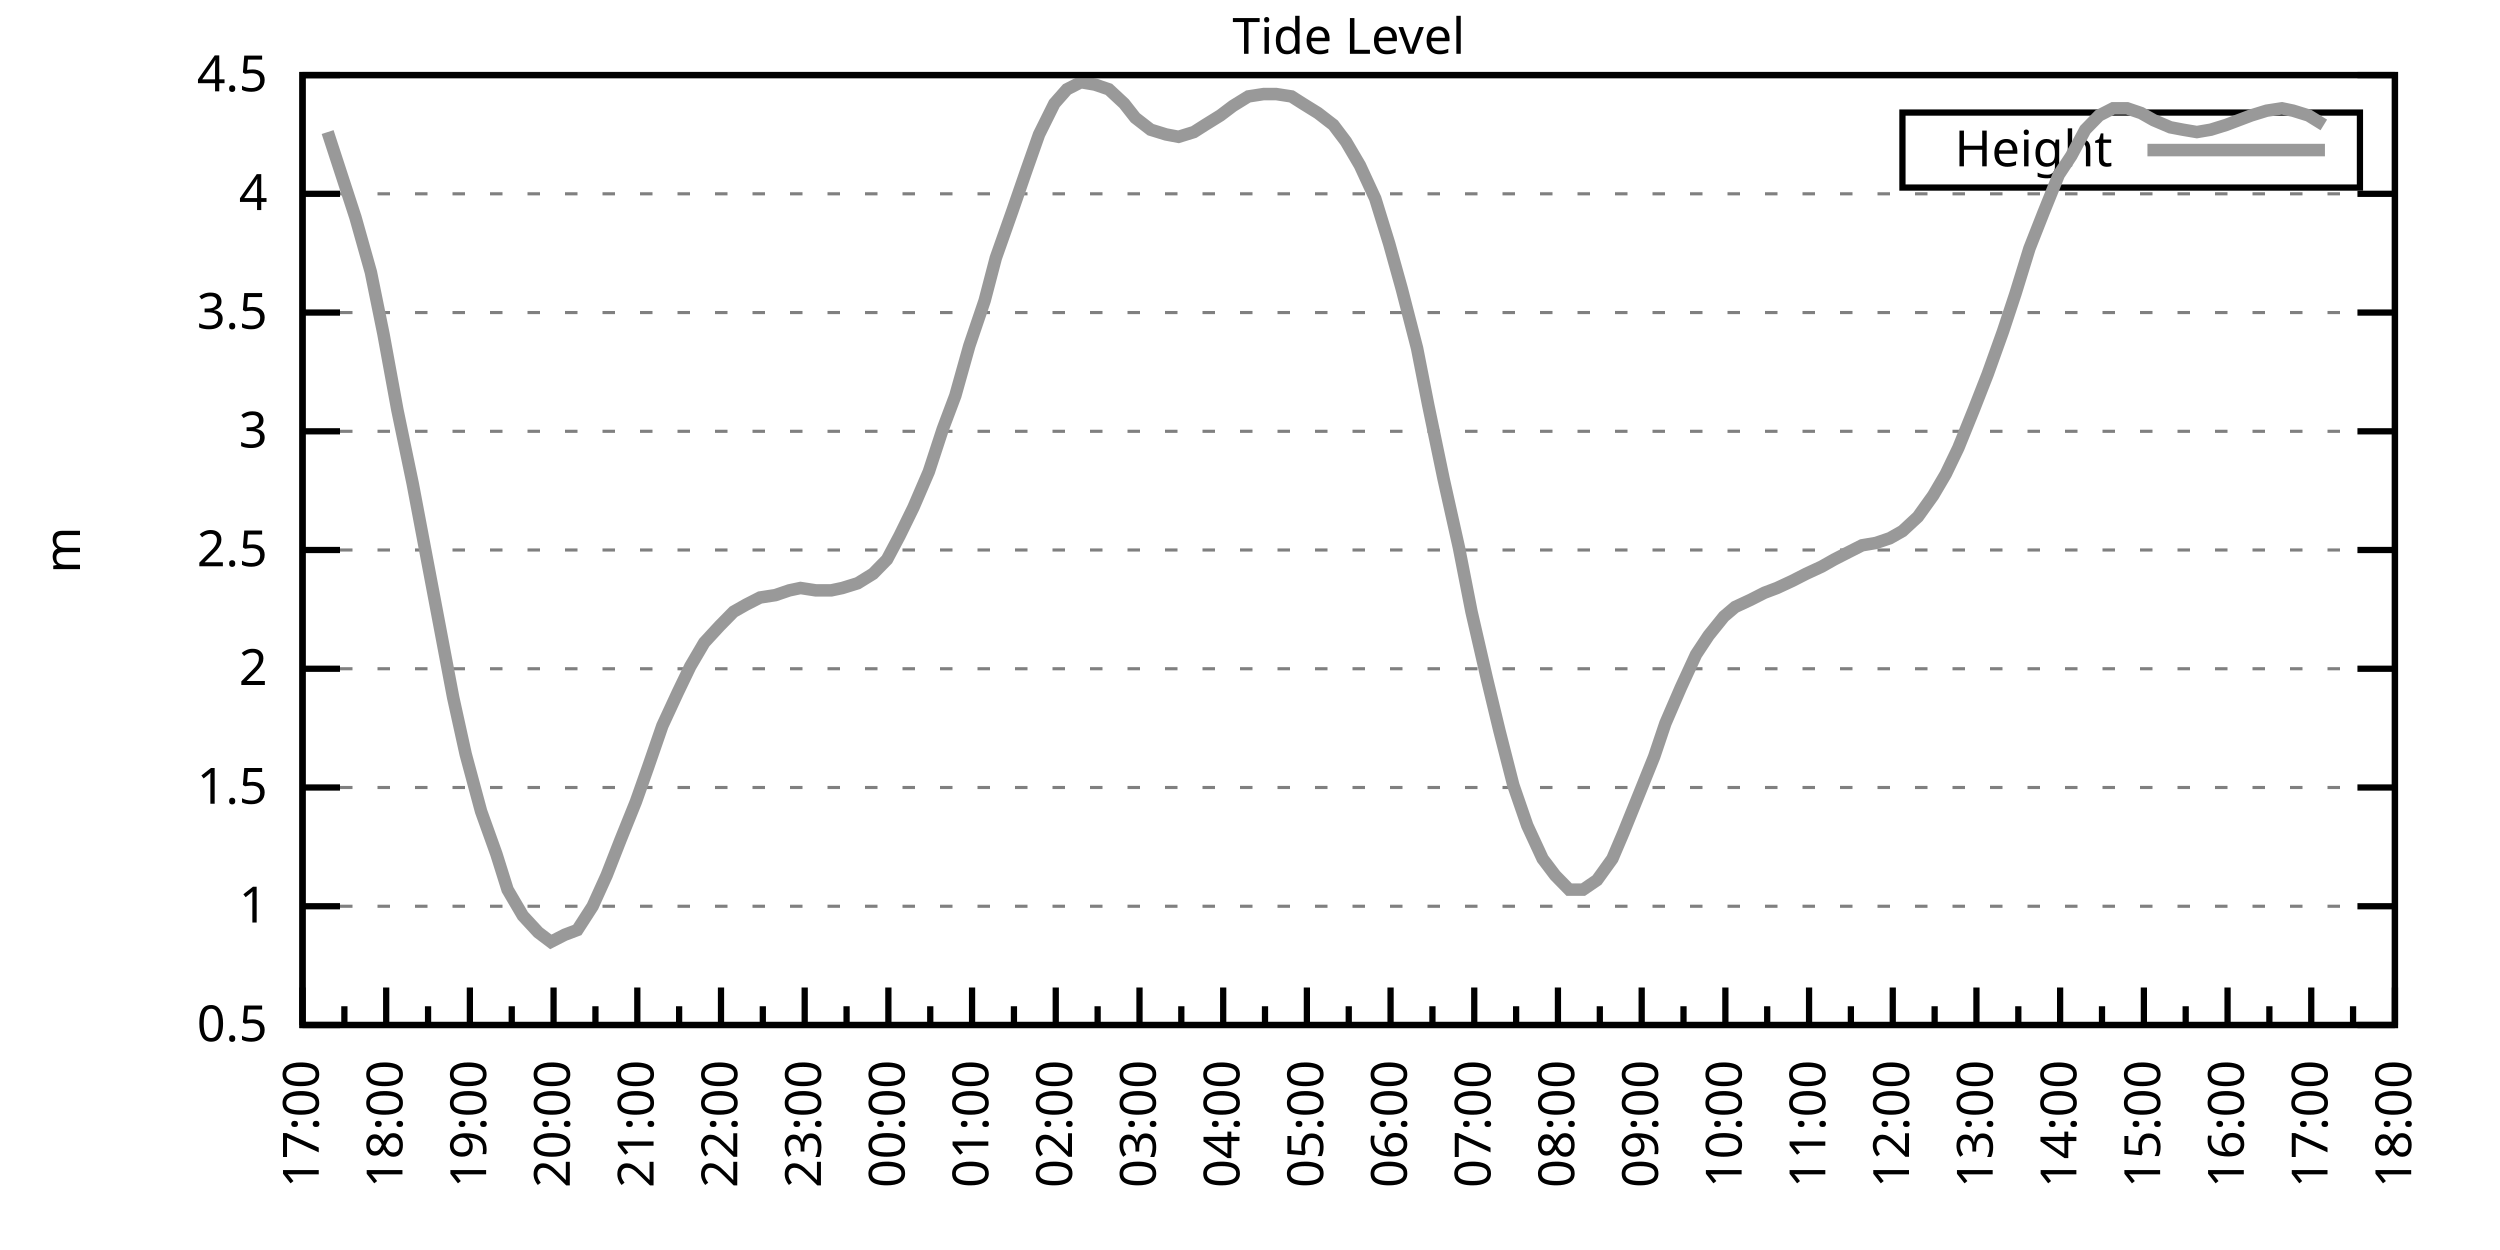
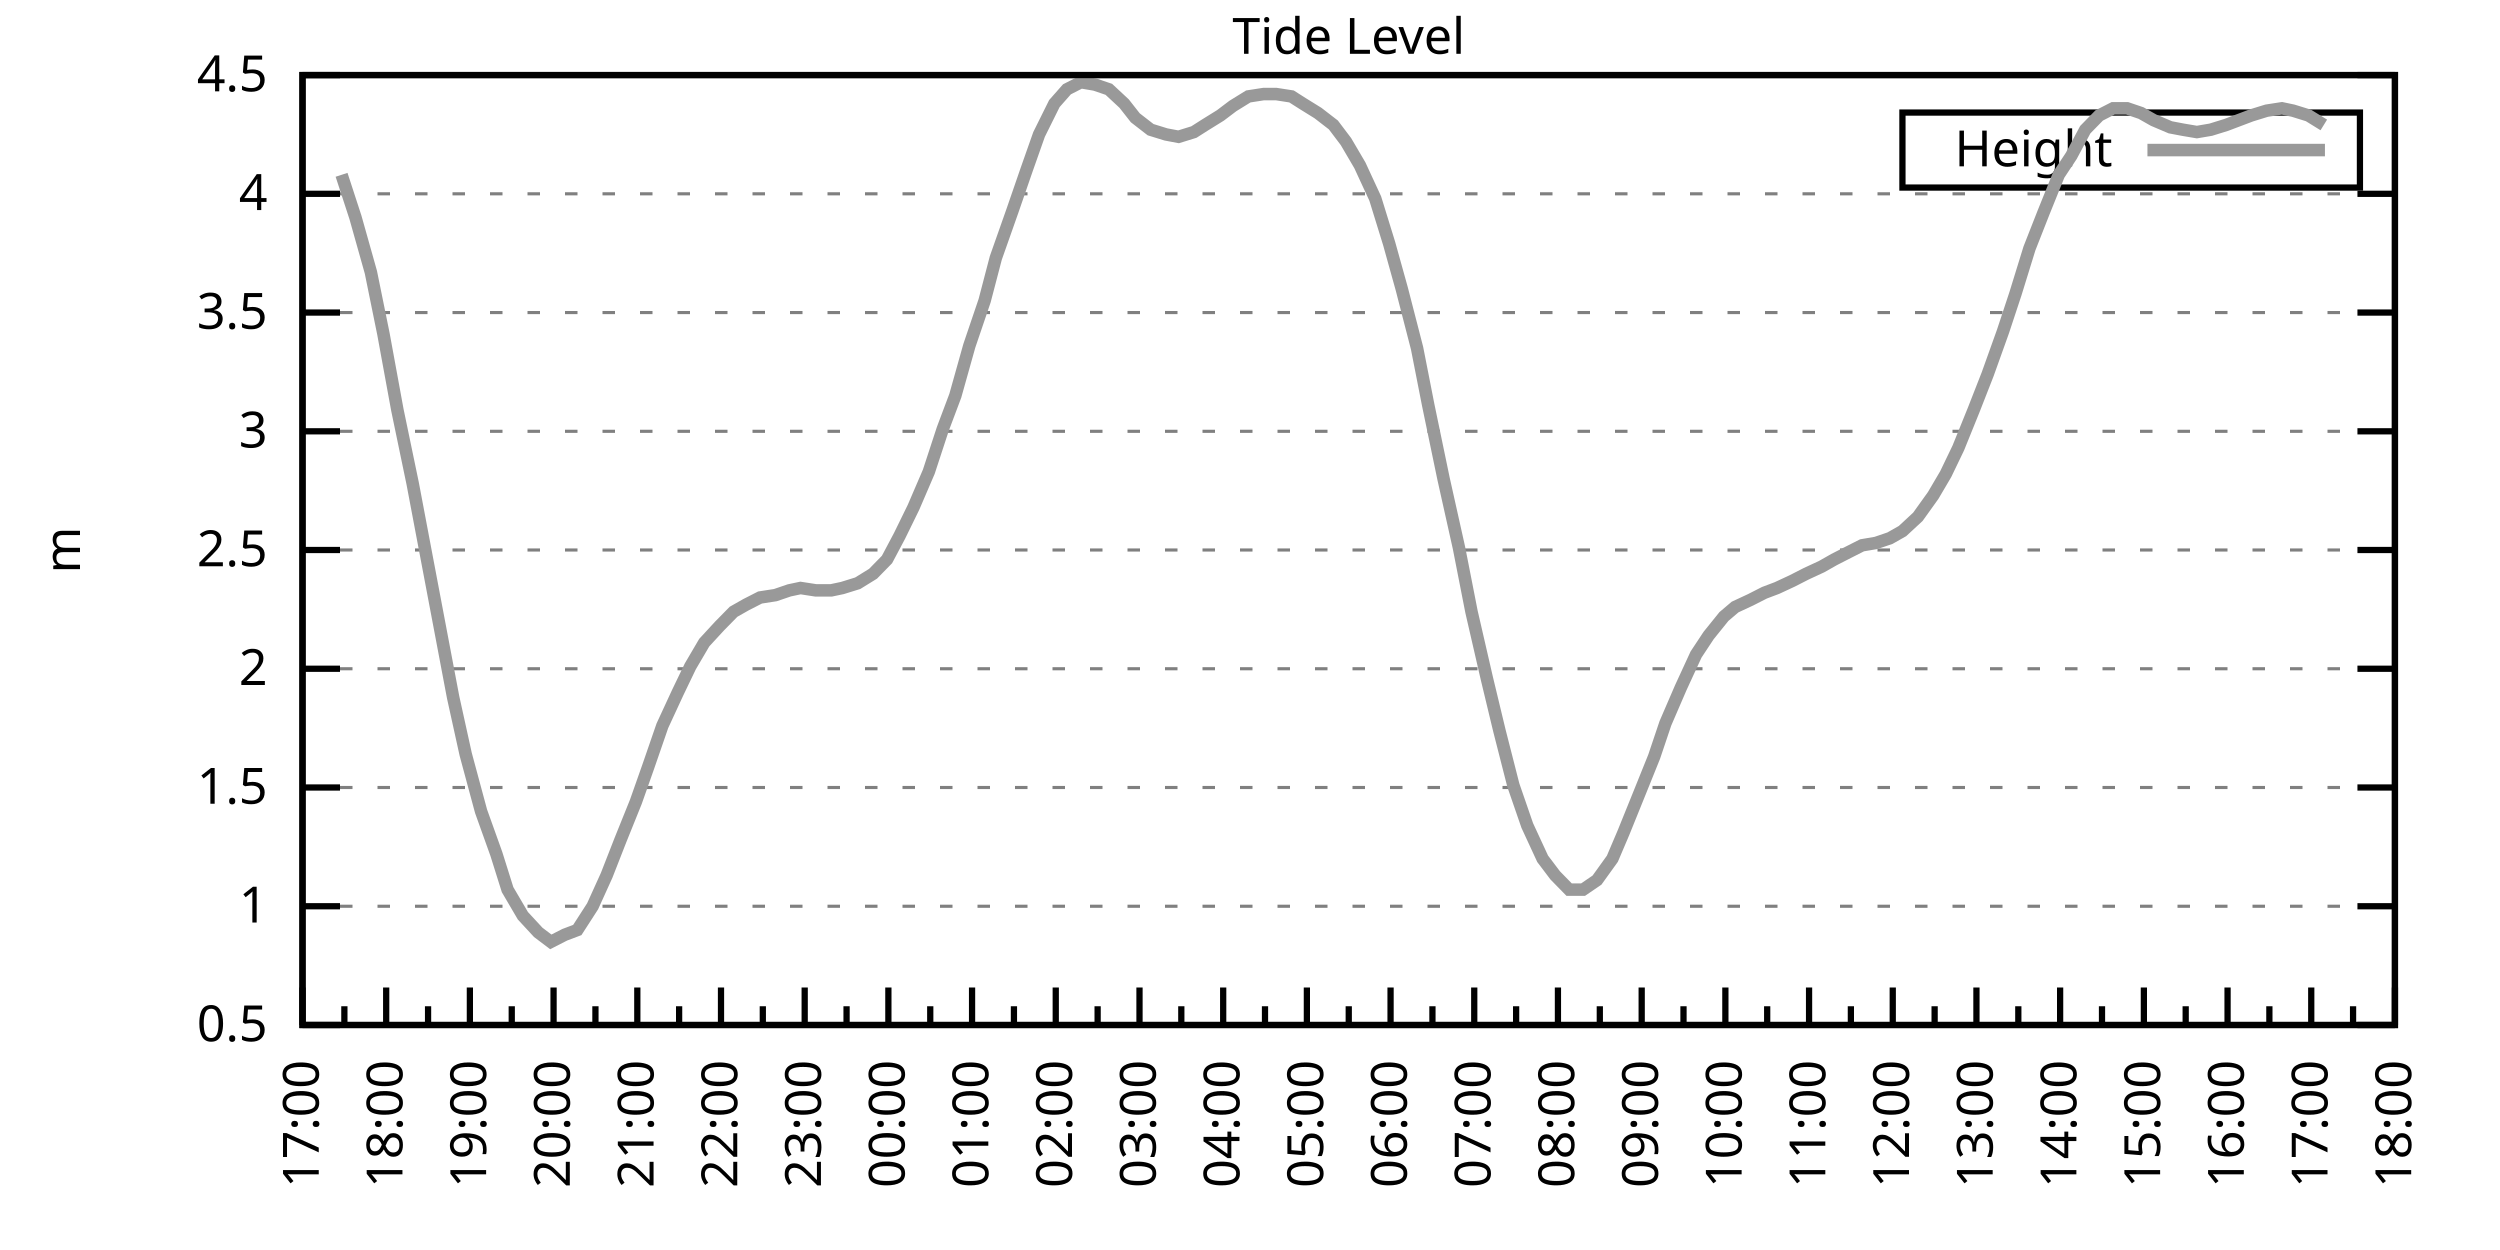
<svg xmlns="http://www.w3.org/2000/svg" xmlns:xlink="http://www.w3.org/1999/xlink" width="400" height="200" viewBox="0 0 400 200">
  <g id="gnuplot_canvas">
    <rect x="0" y="0" width="400" height="200" fill="none" />
    <defs>
      <circle id="gpDot" r="0.5" stroke-width="0.5" stroke="currentColor" />
      <path id="gpPt0" stroke-width="0.333" stroke="currentColor" d="M-1,0 h2 M0,-1 v2" />
      <path id="gpPt1" stroke-width="0.333" stroke="currentColor" d="M-1,-1 L1,1 M1,-1 L-1,1" />
      <path id="gpPt2" stroke-width="0.333" stroke="currentColor" d="M-1,0 L1,0 M0,-1 L0,1 M-1,-1 L1,1 M-1,1 L1,-1" />
      <rect id="gpPt3" stroke-width="0.333" stroke="currentColor" x="-1" y="-1" width="2" height="2" />
      <rect id="gpPt4" stroke-width="0.333" stroke="currentColor" fill="currentColor" x="-1" y="-1" width="2" height="2" />
      <circle id="gpPt5" stroke-width="0.333" stroke="currentColor" cx="0" cy="0" r="1" />
      <use xlink:href="#gpPt5" id="gpPt6" fill="currentColor" stroke="none" />
      <path id="gpPt7" stroke-width="0.333" stroke="currentColor" d="M0,-1.33 L-1.33,0.67 L1.33,0.67 z" />
      <use xlink:href="#gpPt7" id="gpPt8" fill="currentColor" stroke="none" />
      <use xlink:href="#gpPt7" id="gpPt9" stroke="currentColor" transform="rotate(180)" />
      <use xlink:href="#gpPt9" id="gpPt10" fill="currentColor" stroke="none" />
      <use xlink:href="#gpPt3" id="gpPt11" stroke="currentColor" transform="rotate(45)" />
      <use xlink:href="#gpPt11" id="gpPt12" fill="currentColor" stroke="none" />
      <path id="gpPt13" stroke-width="0.333" stroke="currentColor" d="M0,1.330 L1.265,0.411 L0.782,-1.067 L-0.782,-1.076 L-1.265,0.411 z" />
      <use xlink:href="#gpPt13" id="gpPt14" fill="currentColor" stroke="none" />
      <filter id="textbox" filterUnits="objectBoundingBox" x="0" y="0" height="1" width="1">
        <feFlood flood-color="white" flood-opacity="1" result="bgnd" />
        <feComposite in="SourceGraphic" in2="bgnd" operator="atop" />
      </filter>
      <filter id="greybox" filterUnits="objectBoundingBox" x="0" y="0" height="1" width="1">
        <feFlood flood-color="lightgrey" flood-opacity="1" result="grey" />
        <feComposite in="SourceGraphic" in2="grey" operator="atop" />
      </filter>
    </defs>
    <g fill="none" color="white" stroke="currentColor" stroke-width="1.00" stroke-linecap="butt" stroke-linejoin="miter">
</g>
    <g fill="none" color="black" stroke="currentColor" stroke-width="1.00" stroke-linecap="butt" stroke-linejoin="miter">
      <g stroke="none" shape-rendering="crispEdges">
        <polygon fill="rgb(255, 255, 255)" points="48.40,164.00 383.18,164.00 383.18,12.02 48.40,12.02 " />
      </g>
    </g>
    <g fill="none" color="black" stroke="currentColor" stroke-width="1.00" stroke-linecap="butt" stroke-linejoin="miter">
</g>
    <g fill="none" color="black" stroke="black" stroke-width="0.50" stroke-linecap="butt" stroke-linejoin="miter">
</g>
    <g fill="none" color="gray" stroke="currentColor" stroke-width="0.50" stroke-linecap="butt" stroke-linejoin="miter">
      <path stroke="gray" stroke-dasharray="2,4" class="gridline" d="M48.40,164.00 L383.19,164.00  " />
    </g>
    <g fill="none" color="gray" stroke="gray" stroke-width="1.00" stroke-linecap="butt" stroke-linejoin="miter">
</g>
    <g fill="none" color="black" stroke="currentColor" stroke-width="1.00" stroke-linecap="butt" stroke-linejoin="miter">
      <path stroke="black" d="M48.40,164.00 L54.40,164.00 M383.19,164.00 L377.19,164.00  " />
      <g transform="translate(42.80,166.60)" stroke="none" fill="black" font-family="Sans" font-size="8.00" text-anchor="end">
        <text>
          <tspan font-family="Sans"> 0.5</tspan>
        </text>
      </g>
    </g>
    <g fill="none" color="black" stroke="currentColor" stroke-width="1.00" stroke-linecap="butt" stroke-linejoin="miter">
</g>
    <g fill="none" color="black" stroke="black" stroke-width="0.50" stroke-linecap="butt" stroke-linejoin="miter">
</g>
    <g fill="none" color="gray" stroke="currentColor" stroke-width="0.50" stroke-linecap="butt" stroke-linejoin="miter">
      <path stroke="gray" stroke-dasharray="2,4" class="gridline" d="M48.40,145.00 L383.19,145.00  " />
    </g>
    <g fill="none" color="gray" stroke="gray" stroke-width="1.00" stroke-linecap="butt" stroke-linejoin="miter">
</g>
    <g fill="none" color="black" stroke="currentColor" stroke-width="1.00" stroke-linecap="butt" stroke-linejoin="miter">
      <path stroke="black" d="M48.40,145.00 L54.40,145.00 M383.19,145.00 L377.19,145.00  " />
      <g transform="translate(42.80,147.60)" stroke="none" fill="black" font-family="Sans" font-size="8.00" text-anchor="end">
        <text>
          <tspan font-family="Sans"> 1</tspan>
        </text>
      </g>
    </g>
    <g fill="none" color="black" stroke="currentColor" stroke-width="1.00" stroke-linecap="butt" stroke-linejoin="miter">
</g>
    <g fill="none" color="black" stroke="black" stroke-width="0.50" stroke-linecap="butt" stroke-linejoin="miter">
</g>
    <g fill="none" color="gray" stroke="currentColor" stroke-width="0.50" stroke-linecap="butt" stroke-linejoin="miter">
      <path stroke="gray" stroke-dasharray="2,4" class="gridline" d="M48.40,126.00 L383.19,126.00  " />
    </g>
    <g fill="none" color="gray" stroke="gray" stroke-width="1.00" stroke-linecap="butt" stroke-linejoin="miter">
</g>
    <g fill="none" color="black" stroke="currentColor" stroke-width="1.00" stroke-linecap="butt" stroke-linejoin="miter">
      <path stroke="black" d="M48.40,126.00 L54.40,126.00 M383.19,126.00 L377.19,126.00  " />
      <g transform="translate(42.80,128.60)" stroke="none" fill="black" font-family="Sans" font-size="8.00" text-anchor="end">
        <text>
          <tspan font-family="Sans"> 1.5</tspan>
        </text>
      </g>
    </g>
    <g fill="none" color="black" stroke="currentColor" stroke-width="1.00" stroke-linecap="butt" stroke-linejoin="miter">
</g>
    <g fill="none" color="black" stroke="black" stroke-width="0.50" stroke-linecap="butt" stroke-linejoin="miter">
</g>
    <g fill="none" color="gray" stroke="currentColor" stroke-width="0.50" stroke-linecap="butt" stroke-linejoin="miter">
      <path stroke="gray" stroke-dasharray="2,4" class="gridline" d="M48.40,107.00 L383.19,107.00  " />
    </g>
    <g fill="none" color="gray" stroke="gray" stroke-width="1.00" stroke-linecap="butt" stroke-linejoin="miter">
</g>
    <g fill="none" color="black" stroke="currentColor" stroke-width="1.00" stroke-linecap="butt" stroke-linejoin="miter">
      <path stroke="black" d="M48.40,107.00 L54.40,107.00 M383.19,107.00 L377.19,107.00  " />
      <g transform="translate(42.80,109.60)" stroke="none" fill="black" font-family="Sans" font-size="8.00" text-anchor="end">
        <text>
          <tspan font-family="Sans"> 2</tspan>
        </text>
      </g>
    </g>
    <g fill="none" color="black" stroke="currentColor" stroke-width="1.00" stroke-linecap="butt" stroke-linejoin="miter">
</g>
    <g fill="none" color="black" stroke="black" stroke-width="0.50" stroke-linecap="butt" stroke-linejoin="miter">
</g>
    <g fill="none" color="gray" stroke="currentColor" stroke-width="0.50" stroke-linecap="butt" stroke-linejoin="miter">
      <path stroke="gray" stroke-dasharray="2,4" class="gridline" d="M48.40,88.00 L383.19,88.00  " />
    </g>
    <g fill="none" color="gray" stroke="gray" stroke-width="1.00" stroke-linecap="butt" stroke-linejoin="miter">
</g>
    <g fill="none" color="black" stroke="currentColor" stroke-width="1.00" stroke-linecap="butt" stroke-linejoin="miter">
      <path stroke="black" d="M48.40,88.00 L54.40,88.00 M383.19,88.00 L377.19,88.00  " />
      <g transform="translate(42.80,90.60)" stroke="none" fill="black" font-family="Sans" font-size="8.00" text-anchor="end">
        <text>
          <tspan font-family="Sans"> 2.5</tspan>
        </text>
      </g>
    </g>
    <g fill="none" color="black" stroke="currentColor" stroke-width="1.00" stroke-linecap="butt" stroke-linejoin="miter">
</g>
    <g fill="none" color="black" stroke="black" stroke-width="0.50" stroke-linecap="butt" stroke-linejoin="miter">
</g>
    <g fill="none" color="gray" stroke="currentColor" stroke-width="0.50" stroke-linecap="butt" stroke-linejoin="miter">
      <path stroke="gray" stroke-dasharray="2,4" class="gridline" d="M48.40,69.01 L383.19,69.01  " />
    </g>
    <g fill="none" color="gray" stroke="gray" stroke-width="1.00" stroke-linecap="butt" stroke-linejoin="miter">
</g>
    <g fill="none" color="black" stroke="currentColor" stroke-width="1.00" stroke-linecap="butt" stroke-linejoin="miter">
      <path stroke="black" d="M48.40,69.01 L54.40,69.01 M383.19,69.01 L377.19,69.01  " />
      <g transform="translate(42.80,71.61)" stroke="none" fill="black" font-family="Sans" font-size="8.00" text-anchor="end">
        <text>
          <tspan font-family="Sans"> 3</tspan>
        </text>
      </g>
    </g>
    <g fill="none" color="black" stroke="currentColor" stroke-width="1.00" stroke-linecap="butt" stroke-linejoin="miter">
</g>
    <g fill="none" color="black" stroke="black" stroke-width="0.50" stroke-linecap="butt" stroke-linejoin="miter">
</g>
    <g fill="none" color="gray" stroke="currentColor" stroke-width="0.50" stroke-linecap="butt" stroke-linejoin="miter">
      <path stroke="gray" stroke-dasharray="2,4" class="gridline" d="M48.40,50.01 L383.19,50.01  " />
    </g>
    <g fill="none" color="gray" stroke="gray" stroke-width="1.00" stroke-linecap="butt" stroke-linejoin="miter">
</g>
    <g fill="none" color="black" stroke="currentColor" stroke-width="1.00" stroke-linecap="butt" stroke-linejoin="miter">
      <path stroke="black" d="M48.40,50.01 L54.40,50.01 M383.19,50.01 L377.19,50.01  " />
      <g transform="translate(42.80,52.61)" stroke="none" fill="black" font-family="Sans" font-size="8.00" text-anchor="end">
        <text>
          <tspan font-family="Sans"> 3.5</tspan>
        </text>
      </g>
    </g>
    <g fill="none" color="black" stroke="currentColor" stroke-width="1.00" stroke-linecap="butt" stroke-linejoin="miter">
</g>
    <g fill="none" color="black" stroke="black" stroke-width="0.50" stroke-linecap="butt" stroke-linejoin="miter">
</g>
    <g fill="none" color="gray" stroke="currentColor" stroke-width="0.50" stroke-linecap="butt" stroke-linejoin="miter">
      <path stroke="gray" stroke-dasharray="2,4" class="gridline" d="M48.40,31.01 L383.19,31.01  " />
    </g>
    <g fill="none" color="gray" stroke="gray" stroke-width="1.00" stroke-linecap="butt" stroke-linejoin="miter">
</g>
    <g fill="none" color="black" stroke="currentColor" stroke-width="1.00" stroke-linecap="butt" stroke-linejoin="miter">
      <path stroke="black" d="M48.40,31.01 L54.40,31.01 M383.19,31.01 L377.19,31.01  " />
      <g transform="translate(42.80,33.61)" stroke="none" fill="black" font-family="Sans" font-size="8.00" text-anchor="end">
        <text>
          <tspan font-family="Sans"> 4</tspan>
        </text>
      </g>
    </g>
    <g fill="none" color="black" stroke="currentColor" stroke-width="1.00" stroke-linecap="butt" stroke-linejoin="miter">
</g>
    <g fill="none" color="black" stroke="black" stroke-width="0.50" stroke-linecap="butt" stroke-linejoin="miter">
</g>
    <g fill="none" color="gray" stroke="currentColor" stroke-width="0.50" stroke-linecap="butt" stroke-linejoin="miter">
      <path stroke="gray" stroke-dasharray="2,4" class="gridline" d="M48.40,12.01 L383.19,12.01  " />
    </g>
    <g fill="none" color="gray" stroke="gray" stroke-width="1.00" stroke-linecap="butt" stroke-linejoin="miter">
</g>
    <g fill="none" color="black" stroke="currentColor" stroke-width="1.00" stroke-linecap="butt" stroke-linejoin="miter">
      <path stroke="black" d="M48.40,12.01 L54.40,12.01 M383.19,12.01 L377.19,12.01  " />
      <g transform="translate(42.80,14.61)" stroke="none" fill="black" font-family="Sans" font-size="8.00" text-anchor="end">
        <text>
          <tspan font-family="Sans"> 4.5</tspan>
        </text>
      </g>
    </g>
    <g fill="none" color="black" stroke="currentColor" stroke-width="1.00" stroke-linecap="butt" stroke-linejoin="miter">
      <path stroke="black" d="M48.40,164.00 L48.40,158.00  " />
      <g transform="translate(51.00,169.60) rotate(270)" stroke="none" fill="black" font-family="Sans" font-size="8.00" text-anchor="end">
        <text>
          <tspan font-family="Sans">17:00</tspan>
        </text>
      </g>
    </g>
    <g fill="none" color="black" stroke="currentColor" stroke-width="1.00" stroke-linecap="butt" stroke-linejoin="miter">
      <path stroke="black" d="M55.10,164.00 L55.10,161.00 M61.79,164.00 L61.79,158.00  " />
      <g transform="translate(64.39,169.60) rotate(270)" stroke="none" fill="black" font-family="Sans" font-size="8.00" text-anchor="end">
        <text>
          <tspan font-family="Sans">18:00</tspan>
        </text>
      </g>
    </g>
    <g fill="none" color="black" stroke="currentColor" stroke-width="1.00" stroke-linecap="butt" stroke-linejoin="miter">
      <path stroke="black" d="M68.49,164.00 L68.49,161.00 M75.18,164.00 L75.18,158.00  " />
      <g transform="translate(77.78,169.60) rotate(270)" stroke="none" fill="black" font-family="Sans" font-size="8.00" text-anchor="end">
        <text>
          <tspan font-family="Sans">19:00</tspan>
        </text>
      </g>
    </g>
    <g fill="none" color="black" stroke="currentColor" stroke-width="1.00" stroke-linecap="butt" stroke-linejoin="miter">
      <path stroke="black" d="M81.88,164.00 L81.88,161.00 M88.57,164.00 L88.57,158.00  " />
      <g transform="translate(91.17,169.60) rotate(270)" stroke="none" fill="black" font-family="Sans" font-size="8.00" text-anchor="end">
        <text>
          <tspan font-family="Sans">20:00</tspan>
        </text>
      </g>
    </g>
    <g fill="none" color="black" stroke="currentColor" stroke-width="1.00" stroke-linecap="butt" stroke-linejoin="miter">
      <path stroke="black" d="M95.27,164.00 L95.27,161.00 M101.97,164.00 L101.97,158.00  " />
      <g transform="translate(104.57,169.60) rotate(270)" stroke="none" fill="black" font-family="Sans" font-size="8.00" text-anchor="end">
        <text>
          <tspan font-family="Sans">21:00</tspan>
        </text>
      </g>
    </g>
    <g fill="none" color="black" stroke="currentColor" stroke-width="1.00" stroke-linecap="butt" stroke-linejoin="miter">
      <path stroke="black" d="M108.66,164.00 L108.66,161.00 M115.36,164.00 L115.36,158.00  " />
      <g transform="translate(117.96,169.60) rotate(270)" stroke="none" fill="black" font-family="Sans" font-size="8.00" text-anchor="end">
        <text>
          <tspan font-family="Sans">22:00</tspan>
        </text>
      </g>
    </g>
    <g fill="none" color="black" stroke="currentColor" stroke-width="1.00" stroke-linecap="butt" stroke-linejoin="miter">
      <path stroke="black" d="M122.05,164.00 L122.05,161.00 M128.75,164.00 L128.75,158.00  " />
      <g transform="translate(131.35,169.60) rotate(270)" stroke="none" fill="black" font-family="Sans" font-size="8.00" text-anchor="end">
        <text>
          <tspan font-family="Sans">23:00</tspan>
        </text>
      </g>
    </g>
    <g fill="none" color="black" stroke="currentColor" stroke-width="1.00" stroke-linecap="butt" stroke-linejoin="miter">
      <path stroke="black" d="M135.45,164.00 L135.45,161.00 M142.14,164.00 L142.14,158.00  " />
      <g transform="translate(144.74,169.60) rotate(270)" stroke="none" fill="black" font-family="Sans" font-size="8.00" text-anchor="end">
        <text>
          <tspan font-family="Sans">00:00</tspan>
        </text>
      </g>
    </g>
    <g fill="none" color="black" stroke="currentColor" stroke-width="1.00" stroke-linecap="butt" stroke-linejoin="miter">
      <path stroke="black" d="M148.84,164.00 L148.84,161.00 M155.53,164.00 L155.53,158.00  " />
      <g transform="translate(158.13,169.60) rotate(270)" stroke="none" fill="black" font-family="Sans" font-size="8.00" text-anchor="end">
        <text>
          <tspan font-family="Sans">01:00</tspan>
        </text>
      </g>
    </g>
    <g fill="none" color="black" stroke="currentColor" stroke-width="1.00" stroke-linecap="butt" stroke-linejoin="miter">
      <path stroke="black" d="M162.23,164.00 L162.23,161.00 M168.92,164.00 L168.92,158.00  " />
      <g transform="translate(171.52,169.60) rotate(270)" stroke="none" fill="black" font-family="Sans" font-size="8.00" text-anchor="end">
        <text>
          <tspan font-family="Sans">02:00</tspan>
        </text>
      </g>
    </g>
    <g fill="none" color="black" stroke="currentColor" stroke-width="1.00" stroke-linecap="butt" stroke-linejoin="miter">
      <path stroke="black" d="M175.62,164.00 L175.62,161.00 M182.32,164.00 L182.32,158.00  " />
      <g transform="translate(184.92,169.60) rotate(270)" stroke="none" fill="black" font-family="Sans" font-size="8.00" text-anchor="end">
        <text>
          <tspan font-family="Sans">03:00</tspan>
        </text>
      </g>
    </g>
    <g fill="none" color="black" stroke="currentColor" stroke-width="1.00" stroke-linecap="butt" stroke-linejoin="miter">
      <path stroke="black" d="M189.01,164.00 L189.01,161.00 M195.71,164.00 L195.71,158.00  " />
      <g transform="translate(198.31,169.60) rotate(270)" stroke="none" fill="black" font-family="Sans" font-size="8.00" text-anchor="end">
        <text>
          <tspan font-family="Sans">04:00</tspan>
        </text>
      </g>
    </g>
    <g fill="none" color="black" stroke="currentColor" stroke-width="1.00" stroke-linecap="butt" stroke-linejoin="miter">
      <path stroke="black" d="M202.40,164.00 L202.40,161.00 M209.10,164.00 L209.10,158.00  " />
      <g transform="translate(211.70,169.60) rotate(270)" stroke="none" fill="black" font-family="Sans" font-size="8.00" text-anchor="end">
        <text>
          <tspan font-family="Sans">05:00</tspan>
        </text>
      </g>
    </g>
    <g fill="none" color="black" stroke="currentColor" stroke-width="1.00" stroke-linecap="butt" stroke-linejoin="miter">
      <path stroke="black" d="M215.80,164.00 L215.80,161.00 M222.49,164.00 L222.49,158.00  " />
      <g transform="translate(225.09,169.60) rotate(270)" stroke="none" fill="black" font-family="Sans" font-size="8.00" text-anchor="end">
        <text>
          <tspan font-family="Sans">06:00</tspan>
        </text>
      </g>
    </g>
    <g fill="none" color="black" stroke="currentColor" stroke-width="1.00" stroke-linecap="butt" stroke-linejoin="miter">
      <path stroke="black" d="M229.19,164.00 L229.19,161.00 M235.88,164.00 L235.88,158.00  " />
      <g transform="translate(238.48,169.60) rotate(270)" stroke="none" fill="black" font-family="Sans" font-size="8.00" text-anchor="end">
        <text>
          <tspan font-family="Sans">07:00</tspan>
        </text>
      </g>
    </g>
    <g fill="none" color="black" stroke="currentColor" stroke-width="1.00" stroke-linecap="butt" stroke-linejoin="miter">
      <path stroke="black" d="M242.58,164.00 L242.58,161.00 M249.27,164.00 L249.27,158.00  " />
      <g transform="translate(251.87,169.60) rotate(270)" stroke="none" fill="black" font-family="Sans" font-size="8.00" text-anchor="end">
        <text>
          <tspan font-family="Sans">08:00</tspan>
        </text>
      </g>
    </g>
    <g fill="none" color="black" stroke="currentColor" stroke-width="1.00" stroke-linecap="butt" stroke-linejoin="miter">
      <path stroke="black" d="M255.97,164.00 L255.97,161.00 M262.67,164.00 L262.67,158.00  " />
      <g transform="translate(265.27,169.60) rotate(270)" stroke="none" fill="black" font-family="Sans" font-size="8.00" text-anchor="end">
        <text>
          <tspan font-family="Sans">09:00</tspan>
        </text>
      </g>
    </g>
    <g fill="none" color="black" stroke="currentColor" stroke-width="1.00" stroke-linecap="butt" stroke-linejoin="miter">
      <path stroke="black" d="M269.36,164.00 L269.36,161.00 M276.06,164.00 L276.06,158.00  " />
      <g transform="translate(278.66,169.60) rotate(270)" stroke="none" fill="black" font-family="Sans" font-size="8.00" text-anchor="end">
        <text>
          <tspan font-family="Sans">10:00</tspan>
        </text>
      </g>
    </g>
    <g fill="none" color="black" stroke="currentColor" stroke-width="1.00" stroke-linecap="butt" stroke-linejoin="miter">
      <path stroke="black" d="M282.75,164.00 L282.75,161.00 M289.45,164.00 L289.45,158.00  " />
      <g transform="translate(292.05,169.60) rotate(270)" stroke="none" fill="black" font-family="Sans" font-size="8.00" text-anchor="end">
        <text>
          <tspan font-family="Sans">11:00</tspan>
        </text>
      </g>
    </g>
    <g fill="none" color="black" stroke="currentColor" stroke-width="1.00" stroke-linecap="butt" stroke-linejoin="miter">
      <path stroke="black" d="M296.14,164.00 L296.14,161.00 M302.84,164.00 L302.84,158.00  " />
      <g transform="translate(305.44,169.60) rotate(270)" stroke="none" fill="black" font-family="Sans" font-size="8.00" text-anchor="end">
        <text>
          <tspan font-family="Sans">12:00</tspan>
        </text>
      </g>
    </g>
    <g fill="none" color="black" stroke="currentColor" stroke-width="1.00" stroke-linecap="butt" stroke-linejoin="miter">
      <path stroke="black" d="M309.54,164.00 L309.54,161.00 M316.23,164.00 L316.23,158.00  " />
      <g transform="translate(318.83,169.60) rotate(270)" stroke="none" fill="black" font-family="Sans" font-size="8.00" text-anchor="end">
        <text>
          <tspan font-family="Sans">13:00</tspan>
        </text>
      </g>
    </g>
    <g fill="none" color="black" stroke="currentColor" stroke-width="1.00" stroke-linecap="butt" stroke-linejoin="miter">
      <path stroke="black" d="M322.93,164.00 L322.93,161.00 M329.62,164.00 L329.62,158.00  " />
      <g transform="translate(332.22,169.60) rotate(270)" stroke="none" fill="black" font-family="Sans" font-size="8.00" text-anchor="end">
        <text>
          <tspan font-family="Sans">14:00</tspan>
        </text>
      </g>
    </g>
    <g fill="none" color="black" stroke="currentColor" stroke-width="1.00" stroke-linecap="butt" stroke-linejoin="miter">
      <path stroke="black" d="M336.32,164.00 L336.32,161.00 M343.02,164.00 L343.02,158.00  " />
      <g transform="translate(345.62,169.60) rotate(270)" stroke="none" fill="black" font-family="Sans" font-size="8.00" text-anchor="end">
        <text>
          <tspan font-family="Sans">15:00</tspan>
        </text>
      </g>
    </g>
    <g fill="none" color="black" stroke="currentColor" stroke-width="1.00" stroke-linecap="butt" stroke-linejoin="miter">
      <path stroke="black" d="M349.71,164.00 L349.71,161.00 M356.41,164.00 L356.41,158.00  " />
      <g transform="translate(359.01,169.60) rotate(270)" stroke="none" fill="black" font-family="Sans" font-size="8.00" text-anchor="end">
        <text>
          <tspan font-family="Sans">16:00</tspan>
        </text>
      </g>
    </g>
    <g fill="none" color="black" stroke="currentColor" stroke-width="1.00" stroke-linecap="butt" stroke-linejoin="miter">
      <path stroke="black" d="M363.10,164.00 L363.10,161.00 M369.80,164.00 L369.80,158.00  " />
      <g transform="translate(372.40,169.60) rotate(270)" stroke="none" fill="black" font-family="Sans" font-size="8.00" text-anchor="end">
        <text>
          <tspan font-family="Sans">17:00</tspan>
        </text>
      </g>
    </g>
    <g fill="none" color="black" stroke="currentColor" stroke-width="1.00" stroke-linecap="butt" stroke-linejoin="miter">
      <path stroke="black" d="M376.49,164.00 L376.49,161.00 M383.19,164.00 L383.19,158.00  " />
      <g transform="translate(385.79,169.60) rotate(270)" stroke="none" fill="black" font-family="Sans" font-size="8.00" text-anchor="end">
        <text>
          <tspan font-family="Sans">18:00</tspan>
        </text>
      </g>
    </g>
    <g fill="none" color="black" stroke="currentColor" stroke-width="1.00" stroke-linecap="butt" stroke-linejoin="miter">
</g>
    <g fill="none" color="black" stroke="currentColor" stroke-width="1.00" stroke-linecap="butt" stroke-linejoin="miter">
      <path stroke="black" d="M48.40,12.01 L48.40,164.00 L383.19,164.00 L383.19,12.01 L48.40,12.01 Z  " />
    </g>
    <g fill="none" color="black" stroke="currentColor" stroke-width="1.00" stroke-linecap="butt" stroke-linejoin="miter">
      <g transform="translate(12.80,88.01) rotate(270)" stroke="none" fill="black" font-family="Sans" font-size="8.00" text-anchor="middle">
        <text>
          <tspan font-family="Sans">m</tspan>
        </text>
      </g>
    </g>
    <g fill="none" color="black" stroke="currentColor" stroke-width="1.00" stroke-linecap="butt" stroke-linejoin="miter">
</g>
    <g fill="none" color="black" stroke="currentColor" stroke-width="1.00" stroke-linecap="butt" stroke-linejoin="miter">
      <path stroke="black" d="M304.39,30.01 L304.39,18.01 L377.59,18.01 L377.59,30.01 L304.39,30.01 Z  " />
    </g>
    <g id="Tide_level_plot_1">
      <g fill="none" color="white" stroke="black" stroke-width="2.00" stroke-linecap="butt" stroke-linejoin="miter">
</g>
      <g fill="none" color="black" stroke="currentColor" stroke-width="2.00" stroke-linecap="butt" stroke-linejoin="miter">
        <g transform="translate(337.99,26.61)" stroke="none" fill="black" font-family="Sans" font-size="8.00" text-anchor="end">
          <text>
            <tspan font-family="Sans">Height</tspan>
          </text>
        </g>
      </g>
      <g fill="none" color="black" stroke="currentColor" stroke-width="2.00" stroke-linecap="butt" stroke-linejoin="miter">
-         <path stroke="rgb(153, 153, 153)" d="M343.59,24.01 L371.99,24.01 M52.42,21.13 L54.65,27.97 L56.88,34.81 L59.34,43.55 L61.35,53.43 L63.58,65.59   L66.03,77.37 L68.04,88.00 L70.27,99.78 L72.50,111.56 L74.51,120.68 L76.97,129.80 L79.42,136.64 L81.21,142.34   L83.66,146.52 L86.12,149.18 L88.13,150.70 L90.36,149.56 L92.37,148.80 L94.82,145.00 L97.06,140.06 L99.29,134.36   L101.74,128.28 L103.75,122.58 L105.98,116.12 L108.44,110.80 L110.45,106.62 L112.68,102.82 L115.13,100.16 L117.37,97.88   L119.38,96.74 L121.61,95.60 L124.06,95.22 L126.29,94.46 L128.08,94.08 L130.54,94.46 L132.99,94.46 L134.78,94.08   L137.23,93.32 L139.69,91.80 L141.92,89.52 L143.93,85.73 L146.16,81.17 L148.61,75.47 L150.85,68.63 L152.85,63.31   L155.09,55.33 L157.54,48.11 L159.33,41.27 L162.01,33.67 L164.24,27.21 L166.25,21.51 L168.70,16.57 L170.71,14.29   L172.94,13.15 L175.17,13.53 L177.41,14.29 L179.86,16.57 L181.65,18.85 L184.10,20.75 L186.56,21.51 L188.57,21.89   L191.02,21.13 L192.81,19.99 L195.26,18.47 L197.27,16.95 L199.73,15.43 L202.18,15.05 L204.19,15.05 L206.64,15.43   L208.43,16.57 L210.88,18.09 L213.34,19.99 L215.35,22.65 L217.58,26.45 L220.04,31.77 L222.27,38.99 L224.28,46.21   L226.73,55.71 L228.52,64.83 L230.97,76.61 L233.43,87.63 L235.44,97.88 L237.89,108.52 L239.90,116.88 L242.13,125.62   L244.36,132.08 L246.82,137.40 L248.83,140.06 L251.06,142.34 L253.29,142.34 L255.52,140.82 L257.98,137.40 L259.76,133.22   L262.22,127.14 L264.67,121.06 L266.46,115.74 L268.92,110.04 L271.37,104.72 L273.38,101.68 L275.83,98.64 L277.62,97.12   L280.07,95.98 L282.31,94.84 L284.32,94.08 L286.77,92.94 L289.00,91.80 L291.46,90.66 L293.47,89.52 L295.70,88.38   L297.93,87.25 L300.16,86.87 L302.39,86.11 L304.40,84.97 L306.86,82.69 L309.31,79.27 L311.32,75.85 L313.33,71.67   L315.79,65.59 L318.02,59.89 L320.47,53.05 L322.48,46.97 L324.71,39.75 L326.95,34.05 L329.40,27.97 L331.41,24.93   L333.64,20.75 L335.87,18.47 L338.10,17.33 L340.34,17.33 L342.57,18.09 L344.58,19.23 L347.26,20.37 L349.26,20.75   L351.50,21.13 L353.73,20.75 L356.18,19.99 L358.19,19.23 L360.20,18.47 L362.66,17.71 L365.11,17.33 L366.90,17.71   L369.35,18.47 L371.81,19.99  " />
+         <path stroke="rgb(153, 153, 153)" d="M343.59,24.01 L371.99,24.01 M54.65,27.97 L56.88,34.81 L59.34,43.55 L61.35,53.43 L63.58,65.59 L66.03,77.37   L68.04,88.00 L70.27,99.78 L72.50,111.56 L74.51,120.68 L76.97,129.80 L79.42,136.64 L81.21,142.34 L83.66,146.52   L86.12,149.18 L88.13,150.70 L90.36,149.56 L92.37,148.80 L94.82,145.00 L97.06,140.06 L99.29,134.36 L101.74,128.28   L103.75,122.58 L105.98,116.12 L108.44,110.80 L110.45,106.62 L112.68,102.82 L115.13,100.16 L117.37,97.88 L119.38,96.74   L121.61,95.60 L124.06,95.22 L126.29,94.46 L128.08,94.08 L130.54,94.46 L132.99,94.46 L134.78,94.08 L137.23,93.32   L139.69,91.80 L141.92,89.52 L143.93,85.73 L146.16,81.17 L148.61,75.47 L150.85,68.63 L152.85,63.31 L155.09,55.33   L157.54,48.11 L159.33,41.27 L162.01,33.67 L164.24,27.21 L166.25,21.51 L168.70,16.57 L170.71,14.29 L172.94,13.15   L175.17,13.53 L177.41,14.29 L179.86,16.57 L181.65,18.85 L184.10,20.75 L186.56,21.51 L188.57,21.89 L191.02,21.13   L192.81,19.99 L195.26,18.47 L197.27,16.95 L199.73,15.43 L202.18,15.05 L204.19,15.05 L206.64,15.43 L208.43,16.57   L210.88,18.09 L213.34,19.99 L215.35,22.65 L217.58,26.45 L220.04,31.77 L222.27,38.99 L224.28,46.21 L226.73,55.71   L228.52,64.83 L230.97,76.61 L233.43,87.63 L235.44,97.88 L237.89,108.52 L239.90,116.88 L242.13,125.62 L244.36,132.08   L246.82,137.40 L248.83,140.06 L251.06,142.34 L253.29,142.34 L255.52,140.82 L257.98,137.40 L259.76,133.22 L262.22,127.14   L264.67,121.06 L266.46,115.74 L268.92,110.04 L271.37,104.72 L273.38,101.68 L275.83,98.64 L277.62,97.12 L280.07,95.98   L282.31,94.84 L284.32,94.08 L286.77,92.94 L289.00,91.80 L291.46,90.66 L293.47,89.52 L295.70,88.38 L297.93,87.25   L300.16,86.87 L302.39,86.11 L304.40,84.97 L306.86,82.69 L309.31,79.27 L311.32,75.85 L313.33,71.67 L315.79,65.59   L318.02,59.89 L320.47,53.05 L322.48,46.97 L324.71,39.75 L326.95,34.05 L329.40,27.97 L331.41,24.93 L333.64,20.75   L335.87,18.47 L338.10,17.33 L340.34,17.33 L342.57,18.09 L344.58,19.23 L347.26,20.37 L349.26,20.75 L351.50,21.13   L353.73,20.75 L356.18,19.99 L358.19,19.23 L360.20,18.47 L362.66,17.71 L365.11,17.33 L366.90,17.71 L369.35,18.47   L371.81,19.99  " />
      </g>
    </g>
    <g fill="none" color="black" stroke="currentColor" stroke-width="2.00" stroke-linecap="butt" stroke-linejoin="miter">
</g>
    <g fill="none" color="black" stroke="black" stroke-width="1.00" stroke-linecap="butt" stroke-linejoin="miter">
</g>
    <g fill="none" color="black" stroke="currentColor" stroke-width="1.00" stroke-linecap="butt" stroke-linejoin="miter">
      <path stroke="black" d="M48.40,12.01 L48.40,164.00 L383.19,164.00 L383.19,12.01 L48.40,12.01 Z  " />
    </g>
    <g fill="none" color="black" stroke="currentColor" stroke-width="1.00" stroke-linecap="butt" stroke-linejoin="miter">
      <g transform="translate(215.79,8.61)" stroke="none" fill="black" font-family="Sans" font-size="8.00" text-anchor="middle">
        <text>
          <tspan font-family="Sans">Tide Level</tspan>
        </text>
      </g>
    </g>
    <g fill="none" color="black" stroke="currentColor" stroke-width="1.00" stroke-linecap="butt" stroke-linejoin="miter">
</g>
  </g>
</svg>
